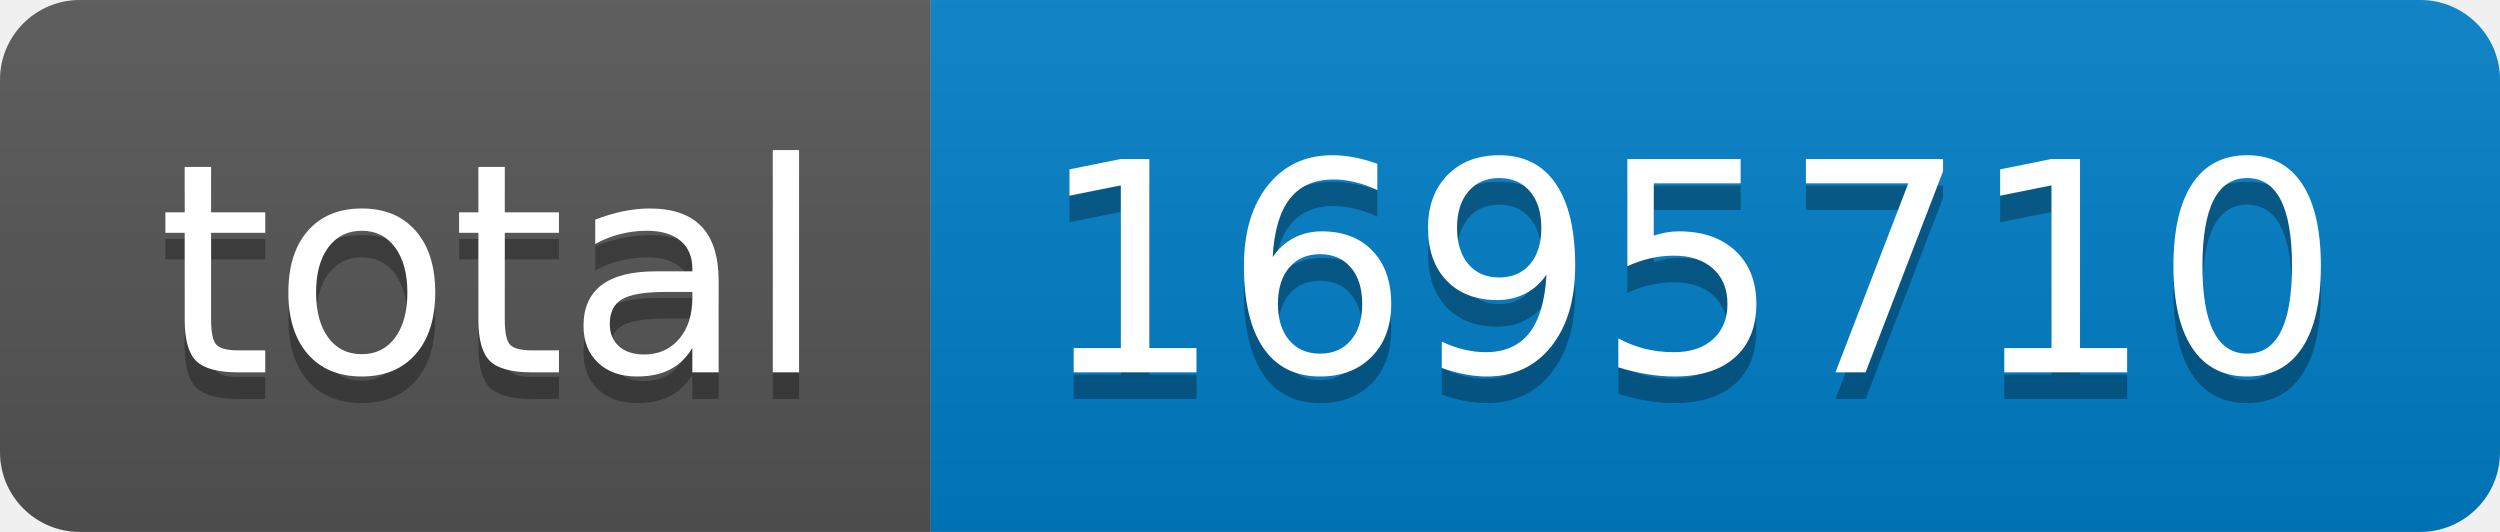
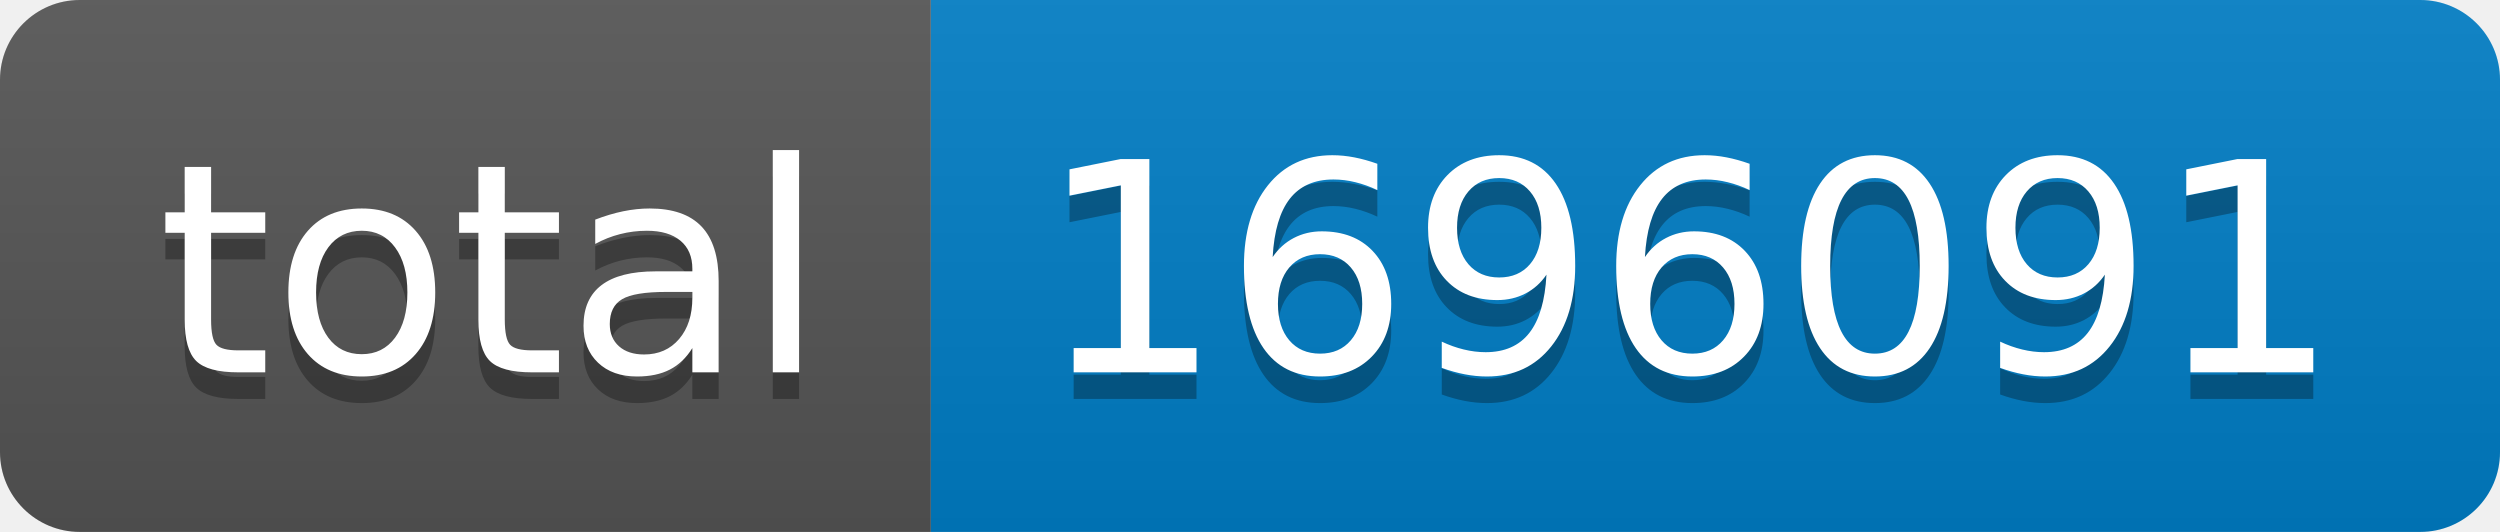
- <svg xmlns="http://www.w3.org/2000/svg" width="94" height="20" role="img" aria-label="total: 1695710">
+ <svg xmlns="http://www.w3.org/2000/svg" width="94" height="20" role="img" aria-label="total: 1696091">
  <linearGradient id="s" x2="0" y2="100%">
    <stop offset="0" stop-color="#bbb" stop-opacity=".1" />
    <stop offset="1" stop-opacity=".1" />
  </linearGradient>
  <clipPath id="r">
    <rect width="94" height="20" rx="3" fill="#fff" />
  </clipPath>
  <g clip-path="url(#r)">
    <rect width="35" height="20" fill="#555" />
    <rect x="35" width="59" height="20" fill="#007ec6" />
    <rect width="94" height="20" fill="url(#s)" />
  </g>
  <g fill="#fff" text-anchor="middle" font-family="Verdana,Geneva,DejaVu Sans,sans-serif" text-rendering="geometricPrecision" font-size="110">
    <text aria-hidden="true" x="185" y="150" fill="#010101" fill-opacity=".3" transform="scale(.1)" textLength="250">total</text>
    <text x="185" y="140" transform="scale(.1)" fill="#fff" textLength="250">total</text>
-     <text aria-hidden="true" x="635" y="150" fill="#010101" fill-opacity=".3" transform="scale(.1)" textLength="490">1695710</text>
-     <text x="635" y="140" transform="scale(.1)" fill="#fff" textLength="490">1695710</text>
+     <text aria-hidden="true" x="635" y="150" fill="#010101" fill-opacity=".3" transform="scale(.1)" textLength="490">1696091</text>
+     <text x="635" y="140" transform="scale(.1)" fill="#fff" textLength="490">1696091</text>
  </g>
</svg>
